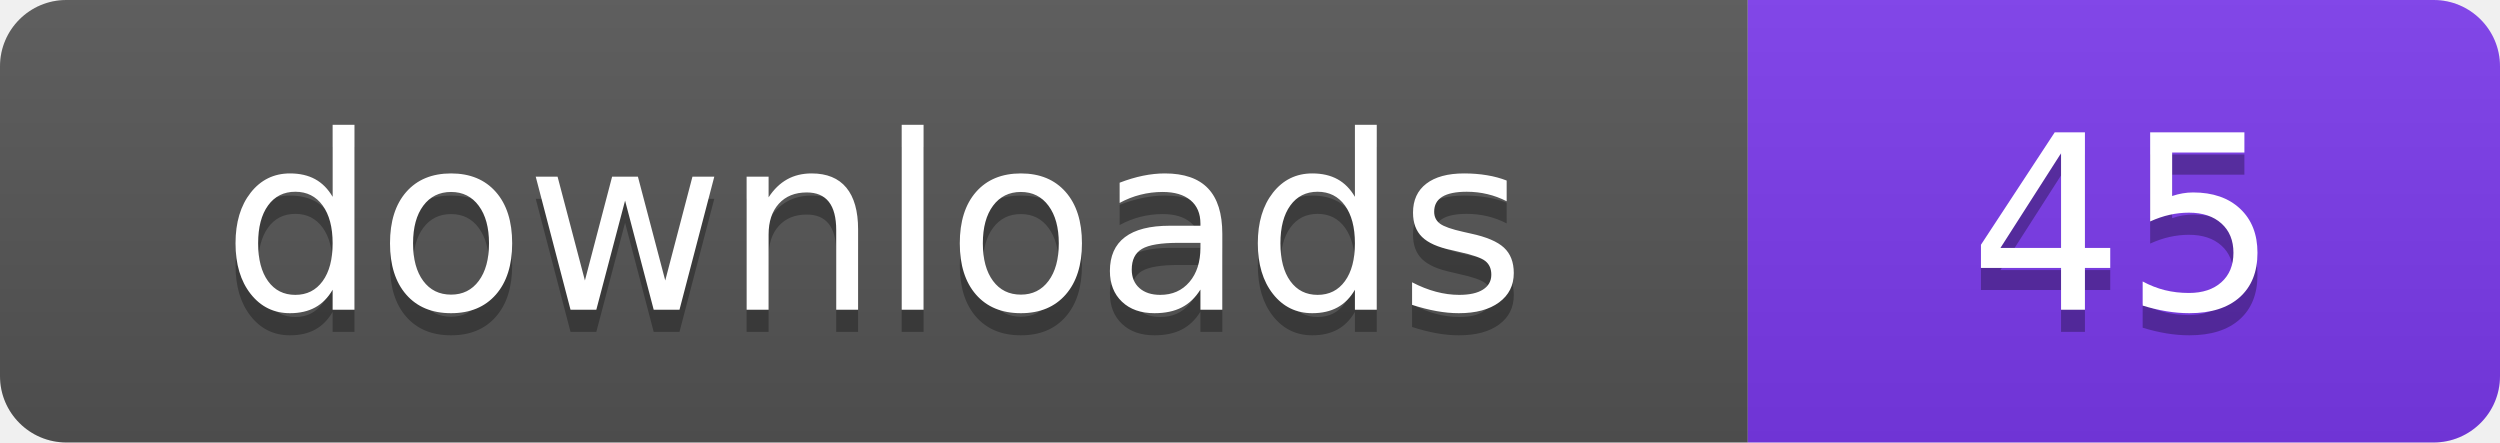
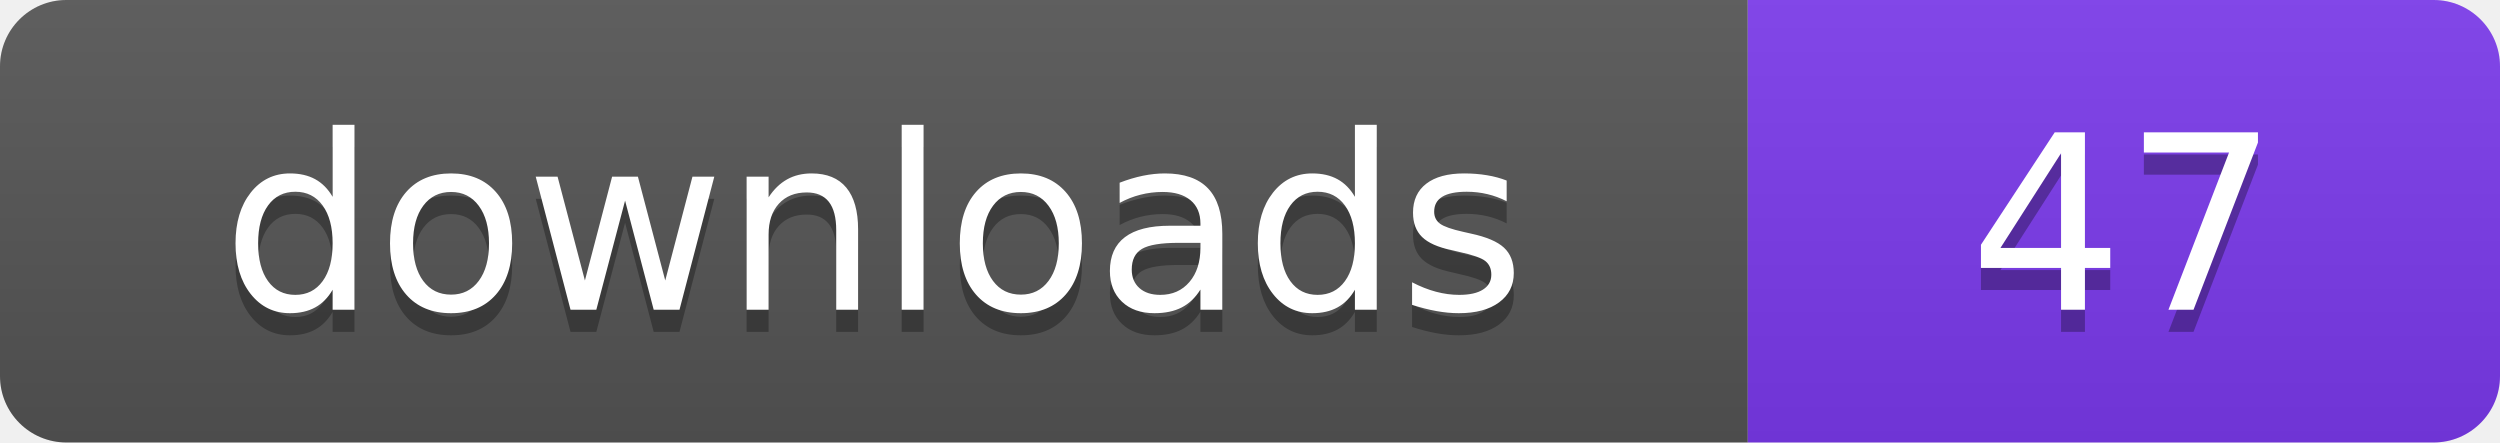
- <svg xmlns="http://www.w3.org/2000/svg" width="113" height="20" viewBox="0 0 113 20" role="img" aria-label="downloads: 45">
+ <svg xmlns="http://www.w3.org/2000/svg" width="113" height="20" viewBox="0 0 113 20" role="img" aria-label="downloads: 47">
  <linearGradient id="s" x2="0" y2="100%">
    <stop offset="0" stop-color="#bbb" stop-opacity=".1" />
    <stop offset="1" stop-opacity=".1" />
  </linearGradient>
  <clipPath id="r">
    <rect width="113" height="20" rx="3" fill="#fff" />
  </clipPath>
  <g clip-path="url(#r)">
    <rect width="79" height="20" fill="#555555" />
    <rect x="79" width="34" height="20" fill="#7c3aed" />
    <rect width="113" height="20" fill="url(#s)" />
  </g>
  <g fill="#fff" text-anchor="middle" font-family="Verdana,Geneva,DejaVu Sans,sans-serif" font-size="110" text-rendering="geometricPrecision" transform="scale(.1)">
    <text x="395" y="150" fill="#010101" fill-opacity=".3">downloads</text>
    <text x="395" y="140">downloads</text>
-     <text x="960" y="150" fill="#010101" fill-opacity=".3">45</text>
-     <text x="960" y="140">45</text>
+     <text x="960" y="150" fill="#010101" fill-opacity=".3">47</text>
+     <text x="960" y="140">47</text>
  </g>
</svg>
